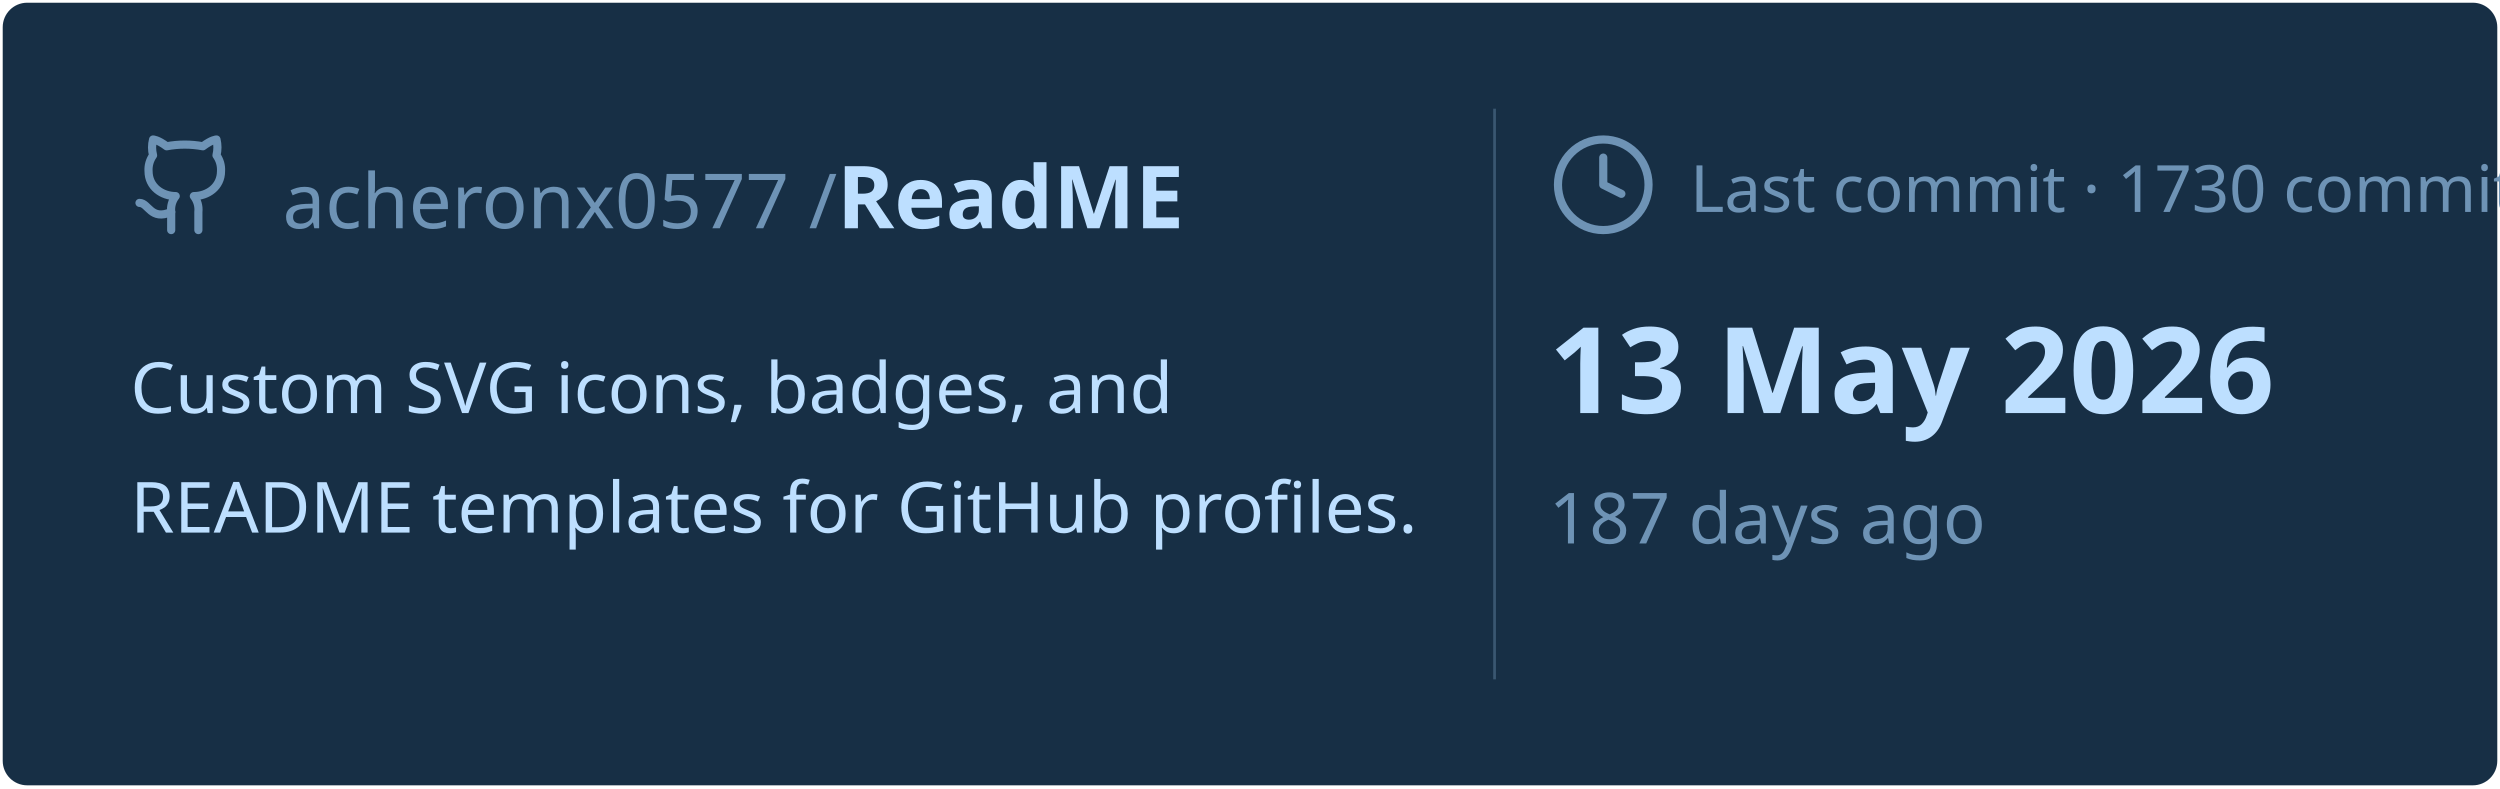
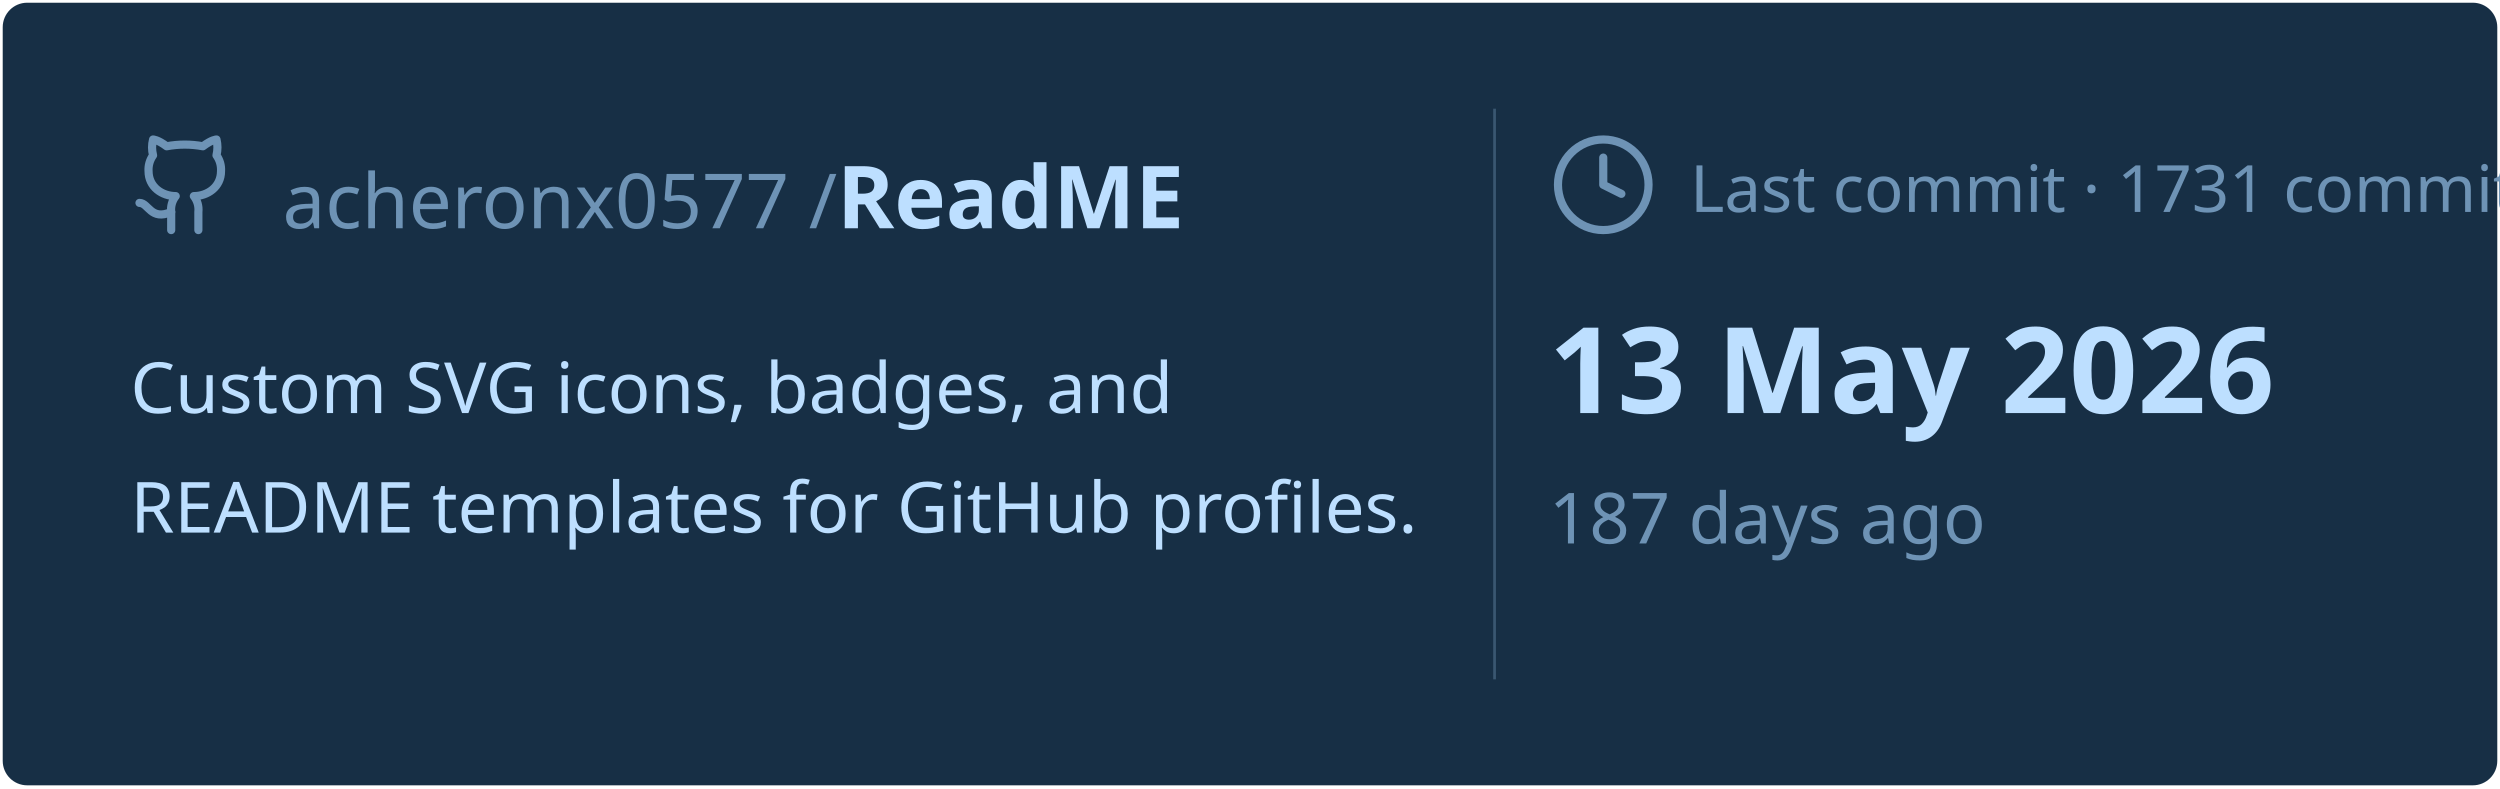
<svg xmlns="http://www.w3.org/2000/svg" viewBox="0 0 460 145" width="460px" height="145px">
  <rect stroke="#000000" stroke-opacity="0" fill="#172F45" rx="4.5" x="0.5" y="0.5" width="459" height="144" />
  <g transform="translate(24, 42)">
    <svg x="0" y="-18" width="20" height="20" viewBox="0 0 24 24" fill="none" stroke="#6E93B5" stroke-width="1.8" stroke-linecap="round" stroke-linejoin="round">
      <path d="M15 22v-4a4.8 4.8 0 0 0-1-3.5c3 0 6-2 6-5.5.08-1.25-.27-2.48-1-3.5.28-1.15.28-2.35 0-3.5 0 0-1 0-3 1.5-2.64-.5-5.36-.5-8 0C6 2 5 2 5 2c-.3 1.15-.3 2.35 0 3.5A5.403 5.403 0 0 0 4 9c0 3.5 3 5.5 6 5.5-.39.49-.68 1.05-.85 1.65-.17.6-.22 1.23-.15 1.85v4" />
      <path d="M9 18c-4.51 2-5-2-7-2" />
    </svg>
    <text x="28" y="0" font-family="&quot;Segoe UI&quot;, Ubuntu, sans-serif" font-size="14" font-weight="400" fill="#6E93B5">acheronx0577 /</text>
    <text x="130" y="0" font-family="&quot;Segoe UI&quot;, Ubuntu, sans-serif" font-size="16" font-weight="700" fill="#BDDFFF">ReadME</text>
  </g>
  <text x="24" y="76" font-family="&quot;Segoe UI&quot;, Ubuntu, sans-serif" font-size="13" font-weight="400" fill="#BDDFFF">Custom SVG icons, badges, and</text>
  <text x="24" y="98" font-family="&quot;Segoe UI&quot;, Ubuntu, sans-serif" font-size="13" font-weight="400" fill="#BDDFFF">README templates for GitHub profiles.</text>
  <line x1="275" y1="20" x2="275" y2="125" stroke="#6E93B5" stroke-width="0.5" stroke-opacity="0.4" />
  <svg x="285" y="24" width="20" height="20" viewBox="0 0 24 24" fill="none" stroke="#6E93B5" stroke-width="1.8" stroke-linecap="round" stroke-linejoin="round">
    <circle cx="12" cy="12" r="10" />
    <polyline points="12 6 12 12 16 14" />
  </svg>
-   <text x="311" y="39" font-family="&quot;Segoe UI&quot;, Ubuntu, sans-serif" font-size="12" font-weight="400" fill="#6E93B5">Last commit · 1730 commits</text>
+   <text x="311" y="39" font-family="&quot;Segoe UI&quot;, Ubuntu, sans-serif" font-size="12" font-weight="400" fill="#6E93B5">Last commit · 1731 commits</text>
  <text x="285" y="76" font-family="&quot;Segoe UI&quot;, Ubuntu, sans-serif" font-size="22" font-weight="700" fill="#BDDFFF">13 May 2026</text>
  <text x="285" y="100" font-family="&quot;Segoe UI&quot;, Ubuntu, sans-serif" font-size="13" font-weight="400" fill="#6E93B5">187 days ago</text>
</svg>
